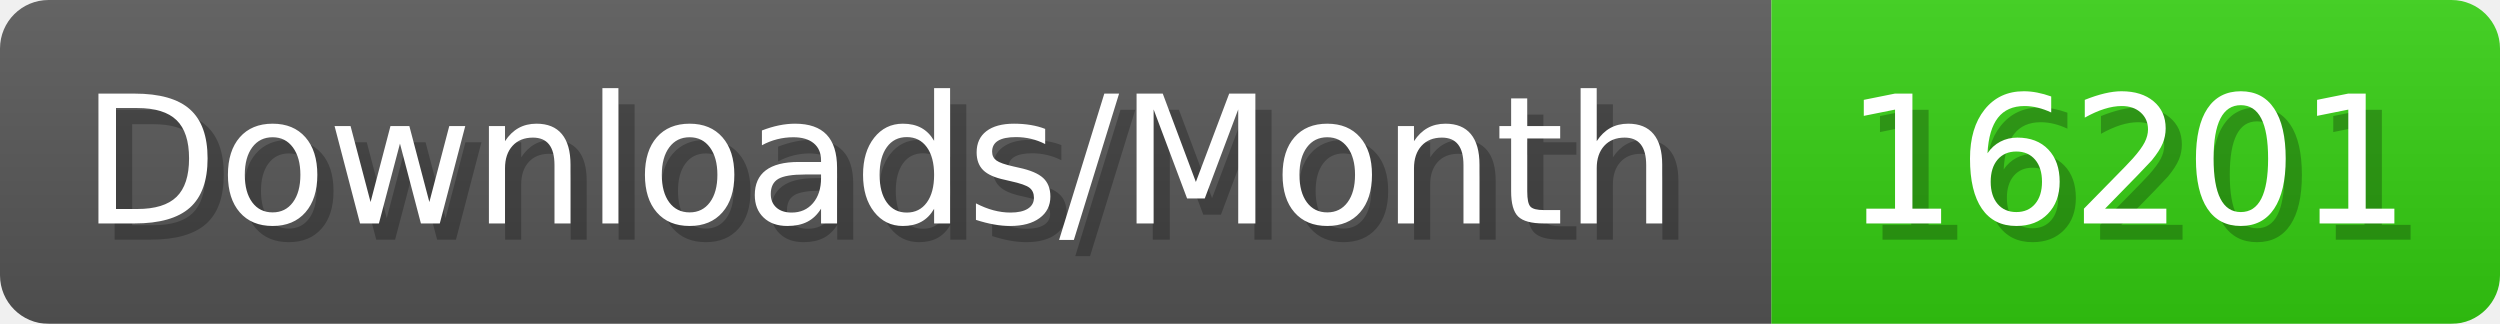
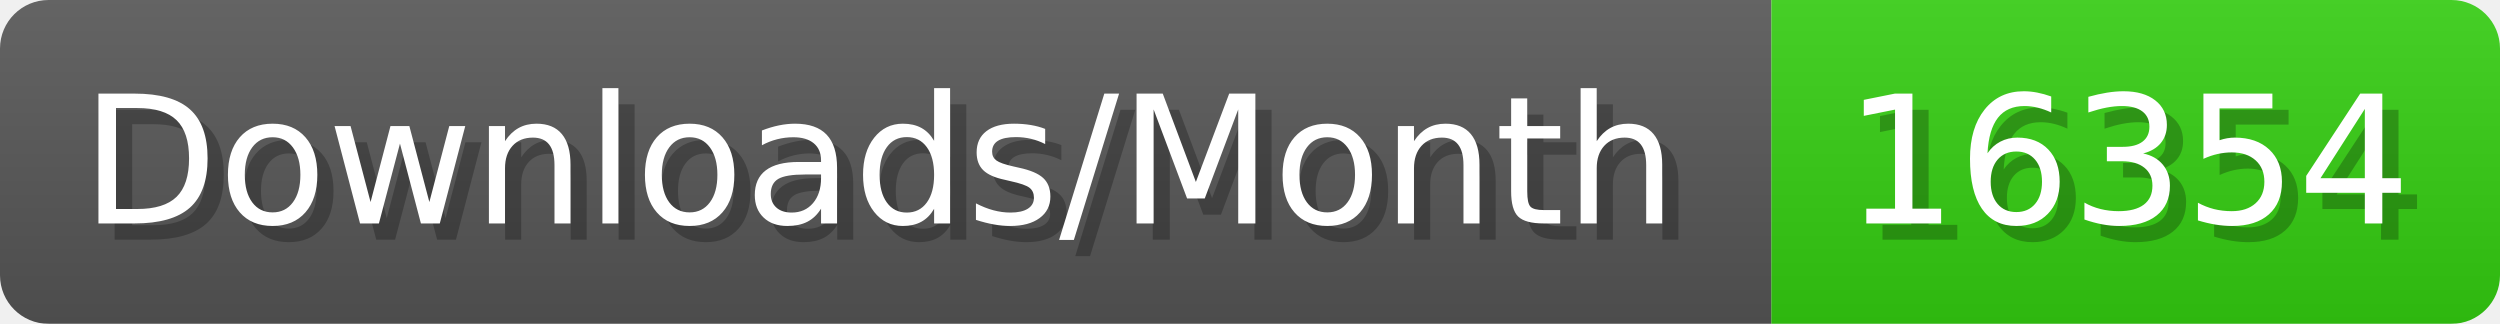
- <svg xmlns="http://www.w3.org/2000/svg" width="154.4" height="20" viewBox="0 0 1544 200" role="img" aria-label="Downloads/Month: 16201">
+ <svg xmlns="http://www.w3.org/2000/svg" width="154.4" height="20" viewBox="0 0 1544 200" role="img" aria-label="Downloads/Month: 16354">
  <linearGradient id="YlXUI" x2="0" y2="100%">
    <stop offset="0" stop-opacity=".1" stop-color="#EEE" />
    <stop offset="1" stop-opacity=".1" />
  </linearGradient>
  <mask id="JHhop">
    <rect width="1544" height="200" rx="30" fill="#FFF" />
  </mask>
  <g mask="url(#JHhop)">
    <rect width="1094" height="200" fill="#555" />
    <rect width="450" height="200" fill="#3C1" x="1094" />
    <rect width="1544" height="200" fill="url(#YlXUI)" />
  </g>
  <g aria-hidden="true" fill="#fff" text-anchor="start" font-family="Verdana,DejaVu Sans,sans-serif" font-size="110">
    <text x="60" y="148" textLength="994" fill="#000" opacity="0.25">Downloads/Month</text>
    <text x="50" y="138" textLength="994">Downloads/Month</text>
-     <text x="1149" y="148" textLength="350" fill="#000" opacity="0.25">16201</text>
-     <text x="1139" y="138" textLength="350">16201</text>
+     <text x="1149" y="148" textLength="350" fill="#000" opacity="0.25">16354</text>
+     <text x="1139" y="138" textLength="350">16354</text>
  </g>
</svg>
